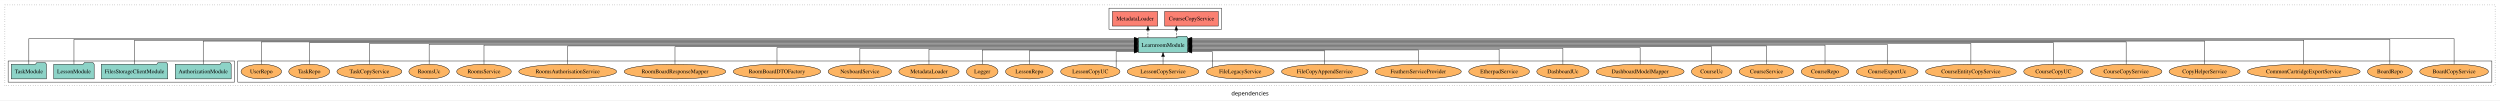
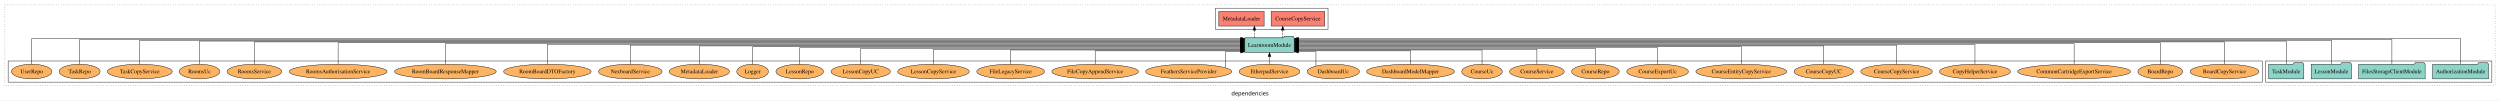
<svg xmlns="http://www.w3.org/2000/svg" width="6152pt" height="247pt" viewBox="0.00 0.00 6152.00 246.80">
  <g id="graph0" class="graph" transform="scale(1 1) rotate(0) translate(4 242.8)">
    <polygon fill="white" stroke="transparent" points="-4,4 -4,-242.8 6148,-242.8 6148,4 -4,4" />
    <text text-anchor="middle" x="3072" y="-8.2" font-family="sans-serif" font-size="14.00">dependencies</text>
    <g id="clust1" class="cluster">
      <polygon fill="none" stroke="black" stroke-dasharray="1,5" points="8,-32.8 8,-230.8 6136,-230.8 6136,-32.8 8,-32.8" />
    </g>
+     <g id="clust3" class="cluster">
+       <polygon fill="none" stroke="black" points="5571,-40.8 5571,-92.8 6128,-92.8 6128,-40.8 5571,-40.8" />
+     </g>
+     <g id="clust4" class="cluster">
+       <polygon fill="none" stroke="black" points="2987,-170.8 2987,-222.8 3264,-222.8 3264,-170.8 2987,-170.8" />
+     </g>
    <g id="clust6" class="cluster">
-       <polygon fill="none" stroke="black" points="581,-40.8 581,-92.8 6128,-92.8 6128,-40.8 581,-40.8" />
-     </g>
-     <g id="clust3" class="cluster">
-       <polygon fill="none" stroke="black" points="16,-40.8 16,-92.8 573,-92.8 573,-40.8 16,-40.8" />
-     </g>
-     <g id="clust4" class="cluster">
-       <polygon fill="none" stroke="black" points="2725,-170.8 2725,-222.8 3002,-222.8 3002,-170.8 2725,-170.8" />
+       <polygon fill="none" stroke="black" points="16,-40.8 16,-92.8 5563,-92.8 5563,-40.8 16,-40.8" />
    </g>
    <g id="node1" class="node">
-       <polygon fill="#8dd3c7" stroke="black" points="564.81,-84.8 561.81,-88.8 540.81,-88.8 537.81,-84.8 427.19,-84.8 427.19,-48.8 564.81,-48.8 564.81,-84.8" />
-       <text text-anchor="middle" x="496" y="-62.6" font-family="Times,serif" font-size="14.00">AuthorizationModule</text>
+       <polygon fill="#8dd3c7" stroke="black" points="6119.81,-84.8 6116.81,-88.8 6095.81,-88.8 6092.81,-84.8 5982.19,-84.8 5982.19,-48.8 6119.81,-48.8 6119.81,-84.8" />
+       <text text-anchor="middle" x="6051" y="-62.6" font-family="Times,serif" font-size="14.00">AuthorizationModule</text>
    </g>
    <g id="node5" class="node">
-       <polygon fill="#8dd3c7" stroke="black" points="2918.75,-149.8 2915.75,-153.8 2894.75,-153.8 2891.75,-149.8 2797.25,-149.8 2797.25,-113.8 2918.75,-113.8 2918.75,-149.8" />
-       <text text-anchor="middle" x="2858" y="-127.6" font-family="Times,serif" font-size="14.00">LearnroomModule</text>
+       <polygon fill="#8dd3c7" stroke="black" points="3180.75,-149.8 3177.75,-153.8 3156.75,-153.8 3153.75,-149.8 3059.25,-149.8 3059.25,-113.8 3180.75,-113.8 3180.75,-149.8" />
+       <text text-anchor="middle" x="3120" y="-127.6" font-family="Times,serif" font-size="14.00">LearnroomModule</text>
    </g>
    <g id="edge1" class="edge">
-       <path fill="none" stroke="black" d="M496,-84.96C496,-107.15 496,-141.8 496,-141.8 496,-141.8 2787.24,-141.8 2787.24,-141.8" />
-       <polygon fill="black" stroke="black" points="2787.24,-145.3 2797.24,-141.8 2787.24,-138.3 2787.24,-145.3" />
+       <path fill="none" stroke="black" d="M6051,-85.18C6051,-109.08 6051,-147.8 6051,-147.8 6051,-147.8 3190.88,-147.8 3190.88,-147.8" />
+       <polygon fill="black" stroke="black" points="3190.88,-144.3 3180.88,-147.8 3190.88,-151.3 3190.88,-144.3" />
    </g>
    <g id="node2" class="node">
-       <polygon fill="#8dd3c7" stroke="black" points="408.77,-84.8 405.77,-88.8 384.77,-88.8 381.77,-84.8 245.23,-84.8 245.23,-48.8 408.77,-48.8 408.77,-84.8" />
-       <text text-anchor="middle" x="327" y="-62.6" font-family="Times,serif" font-size="14.00">FilesStorageClientModule</text>
+       <polygon fill="#8dd3c7" stroke="black" points="5963.77,-84.8 5960.77,-88.8 5939.77,-88.8 5936.77,-84.8 5800.23,-84.8 5800.23,-48.8 5963.77,-48.8 5963.77,-84.8" />
+       <text text-anchor="middle" x="5882" y="-62.6" font-family="Times,serif" font-size="14.00">FilesStorageClientModule</text>
    </g>
    <g id="edge2" class="edge">
-       <path fill="none" stroke="black" d="M327,-85.05C327,-107.82 327,-143.8 327,-143.8 327,-143.8 2787,-143.8 2787,-143.8" />
-       <polygon fill="black" stroke="black" points="2787,-147.3 2797,-143.8 2787,-140.3 2787,-147.3" />
+       <path fill="none" stroke="black" d="M5882,-85.12C5882,-108.46 5882,-145.8 5882,-145.8 5882,-145.8 3190.91,-145.8 3190.91,-145.8" />
+       <polygon fill="black" stroke="black" points="3190.91,-142.3 3180.91,-145.8 3190.91,-149.3 3190.91,-142.3" />
    </g>
    <g id="node3" class="node">
-       <polygon fill="#8dd3c7" stroke="black" points="227.71,-84.8 224.71,-88.8 203.71,-88.8 200.71,-84.8 128.29,-84.8 128.29,-48.8 227.71,-48.8 227.71,-84.8" />
-       <text text-anchor="middle" x="178" y="-62.6" font-family="Times,serif" font-size="14.00">LessonModule</text>
+       <polygon fill="#8dd3c7" stroke="black" points="5782.71,-84.8 5779.71,-88.8 5758.71,-88.8 5755.71,-84.8 5683.29,-84.8 5683.29,-48.8 5782.71,-48.8 5782.71,-84.8" />
+       <text text-anchor="middle" x="5733" y="-62.6" font-family="Times,serif" font-size="14.00">LessonModule</text>
    </g>
    <g id="edge3" class="edge">
-       <path fill="none" stroke="black" d="M178,-85.12C178,-108.46 178,-145.8 178,-145.8 178,-145.8 2786.99,-145.8 2786.99,-145.8" />
-       <polygon fill="black" stroke="black" points="2786.99,-149.3 2796.99,-145.8 2786.99,-142.3 2786.99,-149.3" />
+       <path fill="none" stroke="black" d="M5733,-85.05C5733,-107.82 5733,-143.8 5733,-143.8 5733,-143.8 3191.06,-143.8 3191.06,-143.8" />
+       <polygon fill="black" stroke="black" points="3191.06,-140.3 3181.06,-143.8 3191.06,-147.3 3191.06,-140.3" />
    </g>
    <g id="node4" class="node">
-       <polygon fill="#8dd3c7" stroke="black" points="110.27,-84.8 107.27,-88.8 86.27,-88.8 83.27,-84.8 23.73,-84.8 23.73,-48.8 110.27,-48.8 110.27,-84.8" />
-       <text text-anchor="middle" x="67" y="-62.6" font-family="Times,serif" font-size="14.00">TaskModule</text>
+       <polygon fill="#8dd3c7" stroke="black" points="5665.27,-84.8 5662.27,-88.8 5641.27,-88.8 5638.27,-84.8 5578.73,-84.8 5578.73,-48.8 5665.27,-48.8 5665.27,-84.8" />
+       <text text-anchor="middle" x="5622" y="-62.6" font-family="Times,serif" font-size="14.00">TaskModule</text>
    </g>
    <g id="edge4" class="edge">
-       <path fill="none" stroke="black" d="M67,-85.18C67,-109.08 67,-147.8 67,-147.8 67,-147.8 2787.11,-147.8 2787.11,-147.8" />
-       <polygon fill="black" stroke="black" points="2787.11,-151.3 2797.11,-147.8 2787.11,-144.3 2787.11,-151.3" />
+       <path fill="none" stroke="black" d="M5622,-84.96C5622,-107.15 5622,-141.8 5622,-141.8 5622,-141.8 3190.92,-141.8 3190.92,-141.8" />
+       <polygon fill="black" stroke="black" points="3190.92,-138.3 3180.92,-141.8 3190.92,-145.3 3190.92,-138.3" />
    </g>
    <g id="node6" class="node">
-       <polygon fill="#fb8072" stroke="black" points="2993.98,-214.8 2862.02,-214.8 2862.02,-178.8 2993.98,-178.8 2993.98,-214.8" />
-       <text text-anchor="middle" x="2928" y="-192.6" font-family="Times,serif" font-size="14.00">CourseCopyService </text>
+       <polygon fill="#fb8072" stroke="black" points="3255.98,-214.8 3124.02,-214.8 3124.02,-178.8 3255.98,-178.8 3255.98,-214.8" />
+       <text text-anchor="middle" x="3190" y="-192.6" font-family="Times,serif" font-size="14.00">CourseCopyService </text>
    </g>
    <g id="edge5" class="edge">
-       <path fill="none" stroke="black" stroke-dasharray="5,2" d="M2890.57,-149.91C2890.57,-149.91 2890.57,-168.79 2890.57,-168.79" />
-       <polygon fill="black" stroke="black" points="2887.07,-168.79 2890.57,-178.79 2894.07,-168.79 2887.07,-168.79" />
+       <path fill="none" stroke="black" stroke-dasharray="5,2" d="M3152.57,-149.91C3152.57,-149.91 3152.57,-168.79 3152.57,-168.79" />
+       <polygon fill="black" stroke="black" points="3149.07,-168.79 3152.57,-178.79 3156.07,-168.79 3149.07,-168.79" />
    </g>
    <g id="node7" class="node">
-       <polygon fill="#fb8072" stroke="black" points="2844.72,-214.8 2733.28,-214.8 2733.28,-178.8 2844.72,-178.8 2844.72,-214.8" />
-       <text text-anchor="middle" x="2789" y="-192.6" font-family="Times,serif" font-size="14.00">MetadataLoader </text>
+       <polygon fill="#fb8072" stroke="black" points="3106.72,-214.8 2995.28,-214.8 2995.28,-178.8 3106.72,-178.8 3106.72,-214.8" />
+       <text text-anchor="middle" x="3051" y="-192.6" font-family="Times,serif" font-size="14.00">MetadataLoader </text>
    </g>
    <g id="edge6" class="edge">
-       <path fill="none" stroke="black" stroke-dasharray="5,2" d="M2820.87,-149.91C2820.87,-149.91 2820.87,-168.79 2820.87,-168.79" />
-       <polygon fill="black" stroke="black" points="2817.37,-168.79 2820.87,-178.79 2824.37,-168.79 2817.37,-168.79" />
+       <path fill="none" stroke="black" stroke-dasharray="5,2" d="M3082.87,-149.91C3082.87,-149.91 3082.87,-168.79 3082.87,-168.79" />
+       <polygon fill="black" stroke="black" points="3079.37,-168.79 3082.87,-178.79 3086.37,-168.79 3079.37,-168.79" />
    </g>
    <g id="node8" class="node">
-       <ellipse fill="#fdb462" stroke="black" cx="6035" cy="-66.8" rx="84.54" ry="18" />
-       <text text-anchor="middle" x="6035" y="-62.6" font-family="Times,serif" font-size="14.00">BoardCopyService</text>
+       <ellipse fill="#fdb462" stroke="black" cx="5470" cy="-66.8" rx="84.54" ry="18" />
+       <text text-anchor="middle" x="5470" y="-62.6" font-family="Times,serif" font-size="14.00">BoardCopyService</text>
    </g>
    <g id="edge7" class="edge">
-       <path fill="none" stroke="black" d="M6035,-85.18C6035,-109.08 6035,-147.8 6035,-147.8 6035,-147.8 2928.98,-147.8 2928.98,-147.8" />
-       <polygon fill="black" stroke="black" points="2928.98,-144.3 2918.98,-147.8 2928.98,-151.3 2928.98,-144.3" />
+       <path fill="none" stroke="black" d="M5470,-84.84C5470,-106.46 5470,-139.8 5470,-139.8 5470,-139.8 3190.75,-139.8 3190.75,-139.8" />
+       <polygon fill="black" stroke="black" points="3190.75,-136.3 3180.75,-139.8 3190.75,-143.3 3190.75,-136.3" />
    </g>
    <g id="node9" class="node">
-       <ellipse fill="#fdb462" stroke="black" cx="5877" cy="-66.8" rx="55.04" ry="18" />
-       <text text-anchor="middle" x="5877" y="-62.6" font-family="Times,serif" font-size="14.00">BoardRepo</text>
+       <ellipse fill="#fdb462" stroke="black" cx="5312" cy="-66.8" rx="55.04" ry="18" />
+       <text text-anchor="middle" x="5312" y="-62.6" font-family="Times,serif" font-size="14.00">BoardRepo</text>
    </g>
    <g id="edge8" class="edge">
-       <path fill="none" stroke="black" d="M5877,-85.12C5877,-108.46 5877,-145.8 5877,-145.8 5877,-145.8 2928.99,-145.8 2928.99,-145.8" />
-       <polygon fill="black" stroke="black" points="2928.99,-142.3 2918.99,-145.8 2928.99,-149.3 2928.99,-142.3" />
+       <path fill="none" stroke="black" d="M5312,-85.08C5312,-106.12 5312,-137.8 5312,-137.8 5312,-137.8 3190.91,-137.8 3190.91,-137.8" />
+       <polygon fill="black" stroke="black" points="3190.91,-134.3 3180.91,-137.8 3190.91,-141.3 3190.91,-134.3" />
    </g>
    <g id="node10" class="node">
-       <ellipse fill="#fdb462" stroke="black" cx="5665" cy="-66.8" rx="138.89" ry="18" />
-       <text text-anchor="middle" x="5665" y="-62.6" font-family="Times,serif" font-size="14.00">CommonCartridgeExportService</text>
+       <ellipse fill="#fdb462" stroke="black" cx="5100" cy="-66.8" rx="138.89" ry="18" />
+       <text text-anchor="middle" x="5100" y="-62.6" font-family="Times,serif" font-size="14.00">CommonCartridgeExportService</text>
    </g>
    <g id="edge9" class="edge">
-       <path fill="none" stroke="black" d="M5665,-85.05C5665,-107.82 5665,-143.8 5665,-143.8 5665,-143.8 2928.91,-143.8 2928.91,-143.8" />
-       <polygon fill="black" stroke="black" points="2928.91,-140.3 2918.91,-143.8 2928.91,-147.3 2928.91,-140.3" />
+       <path fill="none" stroke="black" d="M5100,-84.93C5100,-105.37 5100,-135.8 5100,-135.8 5100,-135.8 3190.88,-135.8 3190.88,-135.8" />
+       <polygon fill="black" stroke="black" points="3190.88,-132.3 3180.88,-135.8 3190.88,-139.3 3190.88,-132.3" />
    </g>
    <g id="node11" class="node">
-       <ellipse fill="#fdb462" stroke="black" cx="5421" cy="-66.8" rx="87.39" ry="18" />
-       <text text-anchor="middle" x="5421" y="-62.6" font-family="Times,serif" font-size="14.00">CopyHelperService</text>
+       <ellipse fill="#fdb462" stroke="black" cx="4856" cy="-66.8" rx="87.39" ry="18" />
+       <text text-anchor="middle" x="4856" y="-62.6" font-family="Times,serif" font-size="14.00">CopyHelperService</text>
    </g>
    <g id="edge10" class="edge">
-       <path fill="none" stroke="black" d="M5421,-84.96C5421,-107.15 5421,-141.8 5421,-141.8 5421,-141.8 2928.83,-141.8 2928.83,-141.8" />
-       <polygon fill="black" stroke="black" points="2928.83,-138.3 2918.83,-141.8 2928.83,-145.3 2928.83,-138.3" />
+       <path fill="none" stroke="black" d="M4856,-85.11C4856,-104.95 4856,-133.8 4856,-133.8 4856,-133.8 3190.77,-133.8 3190.77,-133.8" />
+       <polygon fill="black" stroke="black" points="3190.77,-130.3 3180.77,-133.8 3190.77,-137.3 3190.77,-130.3" />
    </g>
    <g id="node12" class="node">
-       <ellipse fill="#fdb462" stroke="black" cx="5228" cy="-66.8" rx="88.06" ry="18" />
-       <text text-anchor="middle" x="5228" y="-62.6" font-family="Times,serif" font-size="14.00">CourseCopyService</text>
+       <ellipse fill="#fdb462" stroke="black" cx="4663" cy="-66.8" rx="88.06" ry="18" />
+       <text text-anchor="middle" x="4663" y="-62.6" font-family="Times,serif" font-size="14.00">CourseCopyService</text>
    </g>
    <g id="edge11" class="edge">
-       <path fill="none" stroke="black" d="M5228,-84.84C5228,-106.46 5228,-139.8 5228,-139.8 5228,-139.8 2928.97,-139.8 2928.97,-139.8" />
-       <polygon fill="black" stroke="black" points="2928.97,-136.3 2918.97,-139.8 2928.97,-143.3 2928.97,-136.3" />
+       <path fill="none" stroke="black" d="M4663,-84.91C4663,-104.14 4663,-131.8 4663,-131.8 4663,-131.8 3190.96,-131.8 3190.96,-131.8" />
+       <polygon fill="black" stroke="black" points="3190.96,-128.3 3180.96,-131.8 3190.96,-135.3 3190.96,-128.3" />
    </g>
    <g id="node13" class="node">
-       <ellipse fill="#fdb462" stroke="black" cx="5049" cy="-66.8" rx="72.97" ry="18" />
-       <text text-anchor="middle" x="5049" y="-62.6" font-family="Times,serif" font-size="14.00">CourseCopyUC</text>
+       <ellipse fill="#fdb462" stroke="black" cx="4484" cy="-66.8" rx="72.97" ry="18" />
+       <text text-anchor="middle" x="4484" y="-62.6" font-family="Times,serif" font-size="14.00">CourseCopyUC</text>
    </g>
    <g id="edge12" class="edge">
-       <path fill="none" stroke="black" d="M5049,-85.08C5049,-106.12 5049,-137.8 5049,-137.8 5049,-137.8 2928.89,-137.8 2928.89,-137.8" />
-       <polygon fill="black" stroke="black" points="2928.89,-134.3 2918.89,-137.8 2928.89,-141.3 2928.89,-134.3" />
+       <path fill="none" stroke="black" d="M4484,-85.02C4484,-103.63 4484,-129.8 4484,-129.8 4484,-129.8 3190.81,-129.8 3190.81,-129.8" />
+       <polygon fill="black" stroke="black" points="3190.81,-126.3 3180.81,-129.8 3190.81,-133.3 3190.81,-126.3" />
    </g>
    <g id="node14" class="node">
-       <ellipse fill="#fdb462" stroke="black" cx="4846" cy="-66.8" rx="111.77" ry="18" />
-       <text text-anchor="middle" x="4846" y="-62.6" font-family="Times,serif" font-size="14.00">CourseEntityCopyService</text>
+       <ellipse fill="#fdb462" stroke="black" cx="4281" cy="-66.8" rx="111.77" ry="18" />
+       <text text-anchor="middle" x="4281" y="-62.6" font-family="Times,serif" font-size="14.00">CourseEntityCopyService</text>
    </g>
    <g id="edge13" class="edge">
-       <path fill="none" stroke="black" d="M4846,-84.93C4846,-105.37 4846,-135.8 4846,-135.8 4846,-135.8 2928.86,-135.8 2928.86,-135.8" />
-       <polygon fill="black" stroke="black" points="2928.86,-132.3 2918.86,-135.8 2928.86,-139.3 2928.86,-132.3" />
+       <path fill="none" stroke="black" d="M4281,-85.1C4281,-103.07 4281,-127.8 4281,-127.8 4281,-127.8 3190.79,-127.8 3190.79,-127.8" />
+       <polygon fill="black" stroke="black" points="3190.79,-124.3 3180.79,-127.8 3190.79,-131.3 3190.79,-124.3" />
    </g>
    <g id="node15" class="node">
-       <ellipse fill="#fdb462" stroke="black" cx="4640" cy="-66.8" rx="75.88" ry="18" />
-       <text text-anchor="middle" x="4640" y="-62.6" font-family="Times,serif" font-size="14.00">CourseExportUc</text>
+       <ellipse fill="#fdb462" stroke="black" cx="4075" cy="-66.8" rx="75.88" ry="18" />
+       <text text-anchor="middle" x="4075" y="-62.6" font-family="Times,serif" font-size="14.00">CourseExportUc</text>
    </g>
    <g id="edge14" class="edge">
-       <path fill="none" stroke="black" d="M4640,-85.11C4640,-104.95 4640,-133.8 4640,-133.8 4640,-133.8 2928.82,-133.8 2928.82,-133.8" />
-       <polygon fill="black" stroke="black" points="2928.82,-130.3 2918.82,-133.8 2928.82,-137.3 2928.82,-130.3" />
+       <path fill="none" stroke="black" d="M4075,-84.82C4075,-102.17 4075,-125.8 4075,-125.8 4075,-125.8 3190.83,-125.8 3190.83,-125.8" />
+       <polygon fill="black" stroke="black" points="3190.83,-122.3 3180.83,-125.8 3190.83,-129.3 3190.83,-122.3" />
    </g>
    <g id="node16" class="node">
-       <ellipse fill="#fdb462" stroke="black" cx="4487" cy="-66.8" rx="58.56" ry="18" />
-       <text text-anchor="middle" x="4487" y="-62.6" font-family="Times,serif" font-size="14.00">CourseRepo</text>
+       <ellipse fill="#fdb462" stroke="black" cx="3922" cy="-66.8" rx="58.56" ry="18" />
+       <text text-anchor="middle" x="3922" y="-62.6" font-family="Times,serif" font-size="14.00">CourseRepo</text>
    </g>
    <g id="edge15" class="edge">
-       <path fill="none" stroke="black" d="M4487,-84.91C4487,-104.14 4487,-131.8 4487,-131.8 4487,-131.8 2928.89,-131.8 2928.89,-131.8" />
-       <polygon fill="black" stroke="black" points="2928.89,-128.3 2918.89,-131.8 2928.89,-135.3 2928.89,-128.3" />
+       <path fill="none" stroke="black" d="M3922,-84.84C3922,-101.53 3922,-123.8 3922,-123.8 3922,-123.8 3190.94,-123.8 3190.94,-123.8" />
+       <polygon fill="black" stroke="black" points="3190.94,-120.3 3180.94,-123.8 3190.94,-127.3 3190.94,-120.3" />
    </g>
    <g id="node17" class="node">
-       <ellipse fill="#fdb462" stroke="black" cx="4343" cy="-66.8" rx="67.2" ry="18" />
-       <text text-anchor="middle" x="4343" y="-62.6" font-family="Times,serif" font-size="14.00">CourseService</text>
+       <ellipse fill="#fdb462" stroke="black" cx="3778" cy="-66.8" rx="67.2" ry="18" />
+       <text text-anchor="middle" x="3778" y="-62.6" font-family="Times,serif" font-size="14.00">CourseService</text>
    </g>
    <g id="edge16" class="edge">
-       <path fill="none" stroke="black" d="M4343,-85.02C4343,-103.63 4343,-129.8 4343,-129.8 4343,-129.8 2928.98,-129.8 2928.98,-129.8" />
-       <polygon fill="black" stroke="black" points="2928.98,-126.3 2918.98,-129.8 2928.98,-133.3 2928.98,-126.3" />
+       <path fill="none" stroke="black" d="M3778,-84.81C3778,-100.85 3778,-121.8 3778,-121.8 3778,-121.8 3191.02,-121.8 3191.02,-121.8" />
+       <polygon fill="black" stroke="black" points="3191.02,-118.3 3181.02,-121.8 3191.02,-125.3 3191.02,-118.3" />
    </g>
    <g id="node18" class="node">
-       <ellipse fill="#fdb462" stroke="black" cx="4208" cy="-66.8" rx="49.81" ry="18" />
-       <text text-anchor="middle" x="4208" y="-62.6" font-family="Times,serif" font-size="14.00">CourseUc</text>
+       <ellipse fill="#fdb462" stroke="black" cx="3643" cy="-66.8" rx="49.81" ry="18" />
+       <text text-anchor="middle" x="3643" y="-62.6" font-family="Times,serif" font-size="14.00">CourseUc</text>
    </g>
    <g id="edge17" class="edge">
-       <path fill="none" stroke="black" d="M4208,-85.1C4208,-103.07 4208,-127.8 4208,-127.8 4208,-127.8 2929.07,-127.8 2929.07,-127.8" />
-       <polygon fill="black" stroke="black" points="2929.07,-124.3 2919.07,-127.8 2929.07,-131.3 2929.07,-124.3" />
+       <path fill="none" stroke="black" d="M3643,-85.04C3643,-100.37 3643,-119.8 3643,-119.8 3643,-119.8 3190.76,-119.8 3190.76,-119.8" />
+       <polygon fill="black" stroke="black" points="3190.76,-116.3 3180.76,-119.8 3190.76,-123.3 3190.76,-116.3" />
    </g>
    <g id="node19" class="node">
-       <ellipse fill="#fdb462" stroke="black" cx="4032" cy="-66.8" rx="108.23" ry="18" />
-       <text text-anchor="middle" x="4032" y="-62.6" font-family="Times,serif" font-size="14.00">DashboardModelMapper</text>
+       <ellipse fill="#fdb462" stroke="black" cx="3467" cy="-66.8" rx="108.23" ry="18" />
+       <text text-anchor="middle" x="3467" y="-62.6" font-family="Times,serif" font-size="14.00">DashboardModelMapper</text>
    </g>
    <g id="edge18" class="edge">
-       <path fill="none" stroke="black" d="M4032,-84.82C4032,-102.17 4032,-125.8 4032,-125.8 4032,-125.8 2929.06,-125.8 2929.06,-125.8" />
-       <polygon fill="black" stroke="black" points="2929.06,-122.3 2919.06,-125.8 2929.06,-129.3 2929.06,-122.3" />
+       <path fill="none" stroke="black" d="M3467,-84.92C3467,-99.58 3467,-117.8 3467,-117.8 3467,-117.8 3190.84,-117.8 3190.84,-117.8" />
+       <polygon fill="black" stroke="black" points="3190.84,-114.3 3180.84,-117.8 3190.84,-121.3 3190.84,-114.3" />
    </g>
    <g id="node20" class="node">
-       <ellipse fill="#fdb462" stroke="black" cx="3842" cy="-66.8" rx="64.26" ry="18" />
-       <text text-anchor="middle" x="3842" y="-62.6" font-family="Times,serif" font-size="14.00">DashboardUc</text>
+       <ellipse fill="#fdb462" stroke="black" cx="3277" cy="-66.8" rx="64.26" ry="18" />
+       <text text-anchor="middle" x="3277" y="-62.6" font-family="Times,serif" font-size="14.00">DashboardUc</text>
    </g>
    <g id="edge19" class="edge">
-       <path fill="none" stroke="black" d="M3842,-84.84C3842,-101.53 3842,-123.8 3842,-123.8 3842,-123.8 2928.81,-123.8 2928.81,-123.8" />
-       <polygon fill="black" stroke="black" points="2928.81,-120.3 2918.81,-123.8 2928.81,-127.3 2928.81,-120.3" />
+       <path fill="none" stroke="black" d="M3234.3,-80.45C3234.3,-94.95 3234.3,-115.8 3234.3,-115.8 3234.3,-115.8 3190.83,-115.8 3190.83,-115.8" />
+       <polygon fill="black" stroke="black" points="3190.83,-112.3 3180.83,-115.8 3190.83,-119.3 3190.83,-112.3" />
    </g>
    <g id="node21" class="node">
-       <ellipse fill="#fdb462" stroke="black" cx="3685" cy="-66.8" rx="74.7" ry="18" />
-       <text text-anchor="middle" x="3685" y="-62.6" font-family="Times,serif" font-size="14.00">EtherpadService</text>
+       <ellipse fill="#fdb462" stroke="black" cx="3120" cy="-66.8" rx="74.7" ry="18" />
+       <text text-anchor="middle" x="3120" y="-62.6" font-family="Times,serif" font-size="14.00">EtherpadService</text>
    </g>
    <g id="edge20" class="edge">
-       <path fill="none" stroke="black" d="M3685,-84.81C3685,-100.85 3685,-121.8 3685,-121.8 3685,-121.8 2928.81,-121.8 2928.81,-121.8" />
-       <polygon fill="black" stroke="black" points="2928.81,-118.3 2918.81,-121.8 2928.81,-125.3 2928.81,-118.3" />
+       <path fill="none" stroke="black" d="M3120,-84.91C3120,-84.91 3120,-103.79 3120,-103.79" />
+       <polygon fill="black" stroke="black" points="3116.5,-103.79 3120,-113.79 3123.5,-103.79 3116.5,-103.79" />
    </g>
    <g id="node22" class="node">
-       <ellipse fill="#fdb462" stroke="black" cx="3486" cy="-66.8" rx="105.93" ry="18" />
-       <text text-anchor="middle" x="3486" y="-62.6" font-family="Times,serif" font-size="14.00">FeathersServiceProvider</text>
+       <ellipse fill="#fdb462" stroke="black" cx="2921" cy="-66.8" rx="105.93" ry="18" />
+       <text text-anchor="middle" x="2921" y="-62.6" font-family="Times,serif" font-size="14.00">FeathersServiceProvider</text>
    </g>
    <g id="edge21" class="edge">
-       <path fill="none" stroke="black" d="M3486,-85.04C3486,-100.37 3486,-119.8 3486,-119.8 3486,-119.8 2928.79,-119.8 2928.79,-119.8" />
-       <polygon fill="black" stroke="black" points="2928.79,-116.3 2918.79,-119.8 2928.79,-123.3 2928.79,-116.3" />
+       <path fill="none" stroke="black" d="M3011.18,-76.72C3011.18,-91.03 3011.18,-115.8 3011.18,-115.8 3011.18,-115.8 3049.22,-115.8 3049.22,-115.8" />
+       <polygon fill="black" stroke="black" points="3049.22,-119.3 3059.22,-115.8 3049.22,-112.3 3049.22,-119.3" />
    </g>
    <g id="node23" class="node">
-       <ellipse fill="#fdb462" stroke="black" cx="3256" cy="-66.8" rx="106.53" ry="18" />
-       <text text-anchor="middle" x="3256" y="-62.6" font-family="Times,serif" font-size="14.00">FileCopyAppendService</text>
+       <ellipse fill="#fdb462" stroke="black" cx="2691" cy="-66.8" rx="106.53" ry="18" />
+       <text text-anchor="middle" x="2691" y="-62.6" font-family="Times,serif" font-size="14.00">FileCopyAppendService</text>
    </g>
    <g id="edge22" class="edge">
-       <path fill="none" stroke="black" d="M3256,-84.92C3256,-99.58 3256,-117.8 3256,-117.8 3256,-117.8 2928.88,-117.8 2928.88,-117.8" />
-       <polygon fill="black" stroke="black" points="2928.88,-114.3 2918.88,-117.8 2928.88,-121.3 2928.88,-114.3" />
+       <path fill="none" stroke="black" d="M2691,-84.92C2691,-99.58 2691,-117.8 2691,-117.8 2691,-117.8 3048.99,-117.8 3048.99,-117.8" />
+       <polygon fill="black" stroke="black" points="3048.99,-121.3 3058.99,-117.8 3048.99,-114.3 3048.99,-121.3" />
    </g>
    <g id="node24" class="node">
-       <ellipse fill="#fdb462" stroke="black" cx="3048" cy="-66.8" rx="83.36" ry="18" />
-       <text text-anchor="middle" x="3048" y="-62.6" font-family="Times,serif" font-size="14.00">FileLegacyService</text>
+       <ellipse fill="#fdb462" stroke="black" cx="2483" cy="-66.8" rx="83.36" ry="18" />
+       <text text-anchor="middle" x="2483" y="-62.6" font-family="Times,serif" font-size="14.00">FileLegacyService</text>
    </g>
    <g id="edge23" class="edge">
-       <path fill="none" stroke="black" d="M2979.15,-77.19C2979.15,-91.58 2979.15,-115.8 2979.15,-115.8 2979.15,-115.8 2928.93,-115.8 2928.93,-115.8" />
-       <polygon fill="black" stroke="black" points="2928.93,-112.3 2918.93,-115.8 2928.93,-119.3 2928.93,-112.3" />
+       <path fill="none" stroke="black" d="M2483,-85.04C2483,-100.37 2483,-119.8 2483,-119.8 2483,-119.8 3049.21,-119.8 3049.21,-119.8" />
+       <polygon fill="black" stroke="black" points="3049.21,-123.3 3059.21,-119.8 3049.21,-116.3 3049.21,-123.3" />
    </g>
    <g id="node25" class="node">
-       <ellipse fill="#fdb462" stroke="black" cx="2858" cy="-66.8" rx="88.06" ry="18" />
-       <text text-anchor="middle" x="2858" y="-62.6" font-family="Times,serif" font-size="14.00">LessonCopyService</text>
+       <ellipse fill="#fdb462" stroke="black" cx="2293" cy="-66.8" rx="88.06" ry="18" />
+       <text text-anchor="middle" x="2293" y="-62.6" font-family="Times,serif" font-size="14.00">LessonCopyService</text>
    </g>
    <g id="edge24" class="edge">
-       <path fill="none" stroke="black" d="M2858,-84.91C2858,-84.91 2858,-103.79 2858,-103.79" />
-       <polygon fill="black" stroke="black" points="2854.5,-103.79 2858,-113.79 2861.5,-103.79 2854.5,-103.79" />
+       <path fill="none" stroke="black" d="M2293,-84.81C2293,-100.85 2293,-121.8 2293,-121.8 2293,-121.8 3049.19,-121.8 3049.19,-121.8" />
+       <polygon fill="black" stroke="black" points="3049.19,-125.3 3059.19,-121.8 3049.19,-118.3 3049.19,-125.3" />
    </g>
    <g id="node26" class="node">
-       <ellipse fill="#fdb462" stroke="black" cx="2679" cy="-66.8" rx="72.97" ry="18" />
-       <text text-anchor="middle" x="2679" y="-62.6" font-family="Times,serif" font-size="14.00">LessonCopyUC</text>
+       <ellipse fill="#fdb462" stroke="black" cx="2114" cy="-66.8" rx="72.97" ry="18" />
+       <text text-anchor="middle" x="2114" y="-62.6" font-family="Times,serif" font-size="14.00">LessonCopyUC</text>
    </g>
    <g id="edge25" class="edge">
-       <path fill="none" stroke="black" d="M2742.56,-75.79C2742.56,-89.93 2742.56,-115.8 2742.56,-115.8 2742.56,-115.8 2787.24,-115.8 2787.24,-115.8" />
-       <polygon fill="black" stroke="black" points="2787.24,-119.3 2797.24,-115.8 2787.24,-112.3 2787.24,-119.3" />
+       <path fill="none" stroke="black" d="M2114,-84.84C2114,-101.53 2114,-123.8 2114,-123.8 2114,-123.8 3048.96,-123.8 3048.96,-123.8" />
+       <polygon fill="black" stroke="black" points="3048.96,-127.3 3058.96,-123.8 3048.96,-120.3 3048.96,-127.3" />
    </g>
    <g id="node27" class="node">
-       <ellipse fill="#fdb462" stroke="black" cx="2529" cy="-66.8" rx="58.56" ry="18" />
-       <text text-anchor="middle" x="2529" y="-62.6" font-family="Times,serif" font-size="14.00">LessonRepo</text>
+       <ellipse fill="#fdb462" stroke="black" cx="1964" cy="-66.8" rx="58.56" ry="18" />
+       <text text-anchor="middle" x="1964" y="-62.6" font-family="Times,serif" font-size="14.00">LessonRepo</text>
    </g>
    <g id="edge26" class="edge">
-       <path fill="none" stroke="black" d="M2529,-84.92C2529,-99.58 2529,-117.8 2529,-117.8 2529,-117.8 2786.89,-117.8 2786.89,-117.8" />
-       <polygon fill="black" stroke="black" points="2786.89,-121.3 2796.89,-117.8 2786.89,-114.3 2786.89,-121.3" />
+       <path fill="none" stroke="black" d="M1964,-84.82C1964,-102.17 1964,-125.8 1964,-125.8 1964,-125.8 3049.07,-125.8 3049.07,-125.8" />
+       <polygon fill="black" stroke="black" points="3049.07,-129.3 3059.07,-125.8 3049.07,-122.3 3049.07,-129.3" />
    </g>
    <g id="node28" class="node">
-       <ellipse fill="#fdb462" stroke="black" cx="2413" cy="-66.8" rx="38.85" ry="18" />
-       <text text-anchor="middle" x="2413" y="-62.6" font-family="Times,serif" font-size="14.00">Logger</text>
+       <ellipse fill="#fdb462" stroke="black" cx="1848" cy="-66.8" rx="38.85" ry="18" />
+       <text text-anchor="middle" x="1848" y="-62.6" font-family="Times,serif" font-size="14.00">Logger</text>
    </g>
    <g id="edge27" class="edge">
-       <path fill="none" stroke="black" d="M2413,-85.04C2413,-100.37 2413,-119.8 2413,-119.8 2413,-119.8 2787.06,-119.8 2787.06,-119.8" />
-       <polygon fill="black" stroke="black" points="2787.06,-123.3 2797.06,-119.8 2787.06,-116.3 2787.06,-123.3" />
+       <path fill="none" stroke="black" d="M1848,-85.1C1848,-103.07 1848,-127.8 1848,-127.8 1848,-127.8 3049.08,-127.8 3049.08,-127.8" />
+       <polygon fill="black" stroke="black" points="3049.08,-131.3 3059.08,-127.8 3049.08,-124.3 3049.08,-131.3" />
    </g>
    <g id="node29" class="node">
-       <ellipse fill="#fdb462" stroke="black" cx="2282" cy="-66.8" rx="74.11" ry="18" />
-       <text text-anchor="middle" x="2282" y="-62.6" font-family="Times,serif" font-size="14.00">MetadataLoader</text>
+       <ellipse fill="#fdb462" stroke="black" cx="1717" cy="-66.8" rx="74.11" ry="18" />
+       <text text-anchor="middle" x="1717" y="-62.6" font-family="Times,serif" font-size="14.00">MetadataLoader</text>
    </g>
    <g id="edge28" class="edge">
-       <path fill="none" stroke="black" d="M2282,-84.81C2282,-100.85 2282,-121.8 2282,-121.8 2282,-121.8 2787.18,-121.8 2787.18,-121.8" />
-       <polygon fill="black" stroke="black" points="2787.18,-125.3 2797.18,-121.8 2787.18,-118.3 2787.18,-125.3" />
+       <path fill="none" stroke="black" d="M1717,-85.02C1717,-103.63 1717,-129.8 1717,-129.8 1717,-129.8 3048.81,-129.8 3048.81,-129.8" />
+       <polygon fill="black" stroke="black" points="3048.81,-133.3 3058.81,-129.8 3048.81,-126.3 3048.81,-133.3" />
    </g>
    <g id="node30" class="node">
-       <ellipse fill="#fdb462" stroke="black" cx="2112" cy="-66.8" rx="78.14" ry="18" />
-       <text text-anchor="middle" x="2112" y="-62.6" font-family="Times,serif" font-size="14.00">NexboardService</text>
+       <ellipse fill="#fdb462" stroke="black" cx="1547" cy="-66.8" rx="78.14" ry="18" />
+       <text text-anchor="middle" x="1547" y="-62.6" font-family="Times,serif" font-size="14.00">NexboardService</text>
    </g>
    <g id="edge29" class="edge">
-       <path fill="none" stroke="black" d="M2112,-84.84C2112,-101.53 2112,-123.8 2112,-123.8 2112,-123.8 2786.95,-123.8 2786.95,-123.8" />
-       <polygon fill="black" stroke="black" points="2786.95,-127.3 2796.95,-123.8 2786.95,-120.3 2786.95,-127.3" />
+       <path fill="none" stroke="black" d="M1547,-84.91C1547,-104.14 1547,-131.8 1547,-131.8 1547,-131.8 3048.82,-131.8 3048.82,-131.8" />
+       <polygon fill="black" stroke="black" points="3048.82,-135.3 3058.82,-131.8 3048.82,-128.3 3048.82,-135.3" />
    </g>
    <g id="node31" class="node">
-       <ellipse fill="#fdb462" stroke="black" cx="1908" cy="-66.8" rx="107.68" ry="18" />
-       <text text-anchor="middle" x="1908" y="-62.6" font-family="Times,serif" font-size="14.00">RoomBoardDTOFactory</text>
+       <ellipse fill="#fdb462" stroke="black" cx="1343" cy="-66.8" rx="107.68" ry="18" />
+       <text text-anchor="middle" x="1343" y="-62.6" font-family="Times,serif" font-size="14.00">RoomBoardDTOFactory</text>
    </g>
    <g id="edge30" class="edge">
-       <path fill="none" stroke="black" d="M1908,-84.82C1908,-102.17 1908,-125.8 1908,-125.8 1908,-125.8 2787.13,-125.8 2787.13,-125.8" />
-       <polygon fill="black" stroke="black" points="2787.13,-129.3 2797.13,-125.8 2787.13,-122.3 2787.13,-129.3" />
+       <path fill="none" stroke="black" d="M1343,-85.11C1343,-104.95 1343,-133.8 1343,-133.8 1343,-133.8 3049.09,-133.8 3049.09,-133.8" />
+       <polygon fill="black" stroke="black" points="3049.09,-137.3 3059.09,-133.8 3049.09,-130.3 3049.09,-137.3" />
    </g>
    <g id="node32" class="node">
-       <ellipse fill="#fdb462" stroke="black" cx="1657" cy="-66.8" rx="125.09" ry="18" />
-       <text text-anchor="middle" x="1657" y="-62.6" font-family="Times,serif" font-size="14.00">RoomBoardResponseMapper</text>
+       <ellipse fill="#fdb462" stroke="black" cx="1092" cy="-66.8" rx="125.09" ry="18" />
+       <text text-anchor="middle" x="1092" y="-62.6" font-family="Times,serif" font-size="14.00">RoomBoardResponseMapper</text>
    </g>
    <g id="edge31" class="edge">
-       <path fill="none" stroke="black" d="M1657,-85.1C1657,-103.07 1657,-127.8 1657,-127.8 1657,-127.8 2787.21,-127.8 2787.21,-127.8" />
-       <polygon fill="black" stroke="black" points="2787.21,-131.3 2797.21,-127.8 2787.21,-124.3 2787.21,-131.3" />
+       <path fill="none" stroke="black" d="M1092,-84.93C1092,-105.37 1092,-135.8 1092,-135.8 1092,-135.8 3049.03,-135.8 3049.03,-135.8" />
+       <polygon fill="black" stroke="black" points="3049.03,-139.3 3059.03,-135.8 3049.03,-132.3 3049.03,-139.3" />
    </g>
    <g id="node33" class="node">
-       <ellipse fill="#fdb462" stroke="black" cx="1393" cy="-66.8" rx="120.44" ry="18" />
-       <text text-anchor="middle" x="1393" y="-62.6" font-family="Times,serif" font-size="14.00">RoomsAuthorisationService</text>
+       <ellipse fill="#fdb462" stroke="black" cx="828" cy="-66.8" rx="120.44" ry="18" />
+       <text text-anchor="middle" x="828" y="-62.6" font-family="Times,serif" font-size="14.00">RoomsAuthorisationService</text>
    </g>
    <g id="edge32" class="edge">
-       <path fill="none" stroke="black" d="M1393,-85.02C1393,-103.63 1393,-129.8 1393,-129.8 1393,-129.8 2786.92,-129.8 2786.92,-129.8" />
-       <polygon fill="black" stroke="black" points="2786.92,-133.3 2796.92,-129.8 2786.92,-126.3 2786.92,-133.3" />
+       <path fill="none" stroke="black" d="M828,-85.08C828,-106.12 828,-137.8 828,-137.8 828,-137.8 3048.99,-137.8 3048.99,-137.8" />
+       <polygon fill="black" stroke="black" points="3048.99,-141.3 3058.99,-137.8 3048.99,-134.3 3048.99,-141.3" />
    </g>
    <g id="node34" class="node">
-       <ellipse fill="#fdb462" stroke="black" cx="1187" cy="-66.8" rx="67.22" ry="18" />
-       <text text-anchor="middle" x="1187" y="-62.6" font-family="Times,serif" font-size="14.00">RoomsService</text>
+       <ellipse fill="#fdb462" stroke="black" cx="622" cy="-66.8" rx="67.22" ry="18" />
+       <text text-anchor="middle" x="622" y="-62.6" font-family="Times,serif" font-size="14.00">RoomsService</text>
    </g>
    <g id="edge33" class="edge">
-       <path fill="none" stroke="black" d="M1187,-84.91C1187,-104.14 1187,-131.8 1187,-131.8 1187,-131.8 2787.04,-131.8 2787.04,-131.8" />
-       <polygon fill="black" stroke="black" points="2787.04,-135.3 2797.04,-131.8 2787.04,-128.3 2787.04,-135.3" />
+       <path fill="none" stroke="black" d="M622,-84.84C622,-106.46 622,-139.8 622,-139.8 622,-139.8 3049.18,-139.8 3049.18,-139.8" />
+       <polygon fill="black" stroke="black" points="3049.18,-143.3 3059.18,-139.8 3049.18,-136.3 3049.18,-143.3" />
    </g>
    <g id="node35" class="node">
-       <ellipse fill="#fdb462" stroke="black" cx="1052" cy="-66.8" rx="49.83" ry="18" />
-       <text text-anchor="middle" x="1052" y="-62.6" font-family="Times,serif" font-size="14.00">RoomsUc</text>
+       <ellipse fill="#fdb462" stroke="black" cx="487" cy="-66.8" rx="49.83" ry="18" />
+       <text text-anchor="middle" x="487" y="-62.6" font-family="Times,serif" font-size="14.00">RoomsUc</text>
    </g>
    <g id="edge34" class="edge">
-       <path fill="none" stroke="black" d="M1052,-85.11C1052,-104.95 1052,-133.8 1052,-133.8 1052,-133.8 2787.14,-133.8 2787.14,-133.8" />
-       <polygon fill="black" stroke="black" points="2787.14,-137.3 2797.14,-133.8 2787.14,-130.3 2787.14,-137.3" />
+       <path fill="none" stroke="black" d="M487,-84.96C487,-107.15 487,-141.8 487,-141.8 487,-141.8 3049.11,-141.8 3049.11,-141.8" />
+       <polygon fill="black" stroke="black" points="3049.11,-145.3 3059.11,-141.8 3049.11,-138.3 3049.11,-145.3" />
    </g>
    <g id="node36" class="node">
-       <ellipse fill="#fdb462" stroke="black" cx="905" cy="-66.8" rx="79.88" ry="18" />
-       <text text-anchor="middle" x="905" y="-62.6" font-family="Times,serif" font-size="14.00">TaskCopyService</text>
+       <ellipse fill="#fdb462" stroke="black" cx="340" cy="-66.8" rx="79.88" ry="18" />
+       <text text-anchor="middle" x="340" y="-62.6" font-family="Times,serif" font-size="14.00">TaskCopyService</text>
    </g>
    <g id="edge35" class="edge">
-       <path fill="none" stroke="black" d="M905,-84.93C905,-105.37 905,-135.8 905,-135.8 905,-135.8 2787.14,-135.8 2787.14,-135.8" />
-       <polygon fill="black" stroke="black" points="2787.14,-139.3 2797.14,-135.8 2787.14,-132.3 2787.14,-139.3" />
+       <path fill="none" stroke="black" d="M340,-85.05C340,-107.82 340,-143.8 340,-143.8 340,-143.8 3049.02,-143.8 3049.02,-143.8" />
+       <polygon fill="black" stroke="black" points="3049.02,-147.3 3059.02,-143.8 3049.02,-140.3 3049.02,-147.3" />
    </g>
    <g id="node37" class="node">
-       <ellipse fill="#fdb462" stroke="black" cx="757" cy="-66.8" rx="50.39" ry="18" />
-       <text text-anchor="middle" x="757" y="-62.6" font-family="Times,serif" font-size="14.00">TaskRepo</text>
+       <ellipse fill="#fdb462" stroke="black" cx="192" cy="-66.8" rx="50.39" ry="18" />
+       <text text-anchor="middle" x="192" y="-62.6" font-family="Times,serif" font-size="14.00">TaskRepo</text>
    </g>
    <g id="edge36" class="edge">
-       <path fill="none" stroke="black" d="M757,-85.08C757,-106.12 757,-137.8 757,-137.8 757,-137.8 2787.11,-137.8 2787.11,-137.8" />
-       <polygon fill="black" stroke="black" points="2787.11,-141.3 2797.11,-137.8 2787.11,-134.3 2787.11,-141.3" />
+       <path fill="none" stroke="black" d="M192,-85.12C192,-108.46 192,-145.8 192,-145.8 192,-145.8 3049.18,-145.8 3049.18,-145.8" />
+       <polygon fill="black" stroke="black" points="3049.18,-149.3 3059.18,-145.8 3049.18,-142.3 3049.18,-149.3" />
    </g>
    <g id="node38" class="node">
-       <ellipse fill="#fdb462" stroke="black" cx="639" cy="-66.8" rx="49.81" ry="18" />
-       <text text-anchor="middle" x="639" y="-62.6" font-family="Times,serif" font-size="14.00">UserRepo</text>
+       <ellipse fill="#fdb462" stroke="black" cx="74" cy="-66.8" rx="49.81" ry="18" />
+       <text text-anchor="middle" x="74" y="-62.6" font-family="Times,serif" font-size="14.00">UserRepo</text>
    </g>
    <g id="edge37" class="edge">
-       <path fill="none" stroke="black" d="M639,-84.84C639,-106.46 639,-139.8 639,-139.8 639,-139.8 2787.21,-139.8 2787.21,-139.8" />
-       <polygon fill="black" stroke="black" points="2787.21,-143.3 2797.21,-139.8 2787.21,-136.3 2787.21,-143.3" />
+       <path fill="none" stroke="black" d="M74,-85.18C74,-109.08 74,-147.8 74,-147.8 74,-147.8 3049.15,-147.8 3049.15,-147.8" />
+       <polygon fill="black" stroke="black" points="3049.16,-151.3 3059.15,-147.8 3049.15,-144.3 3049.16,-151.3" />
    </g>
  </g>
</svg>
